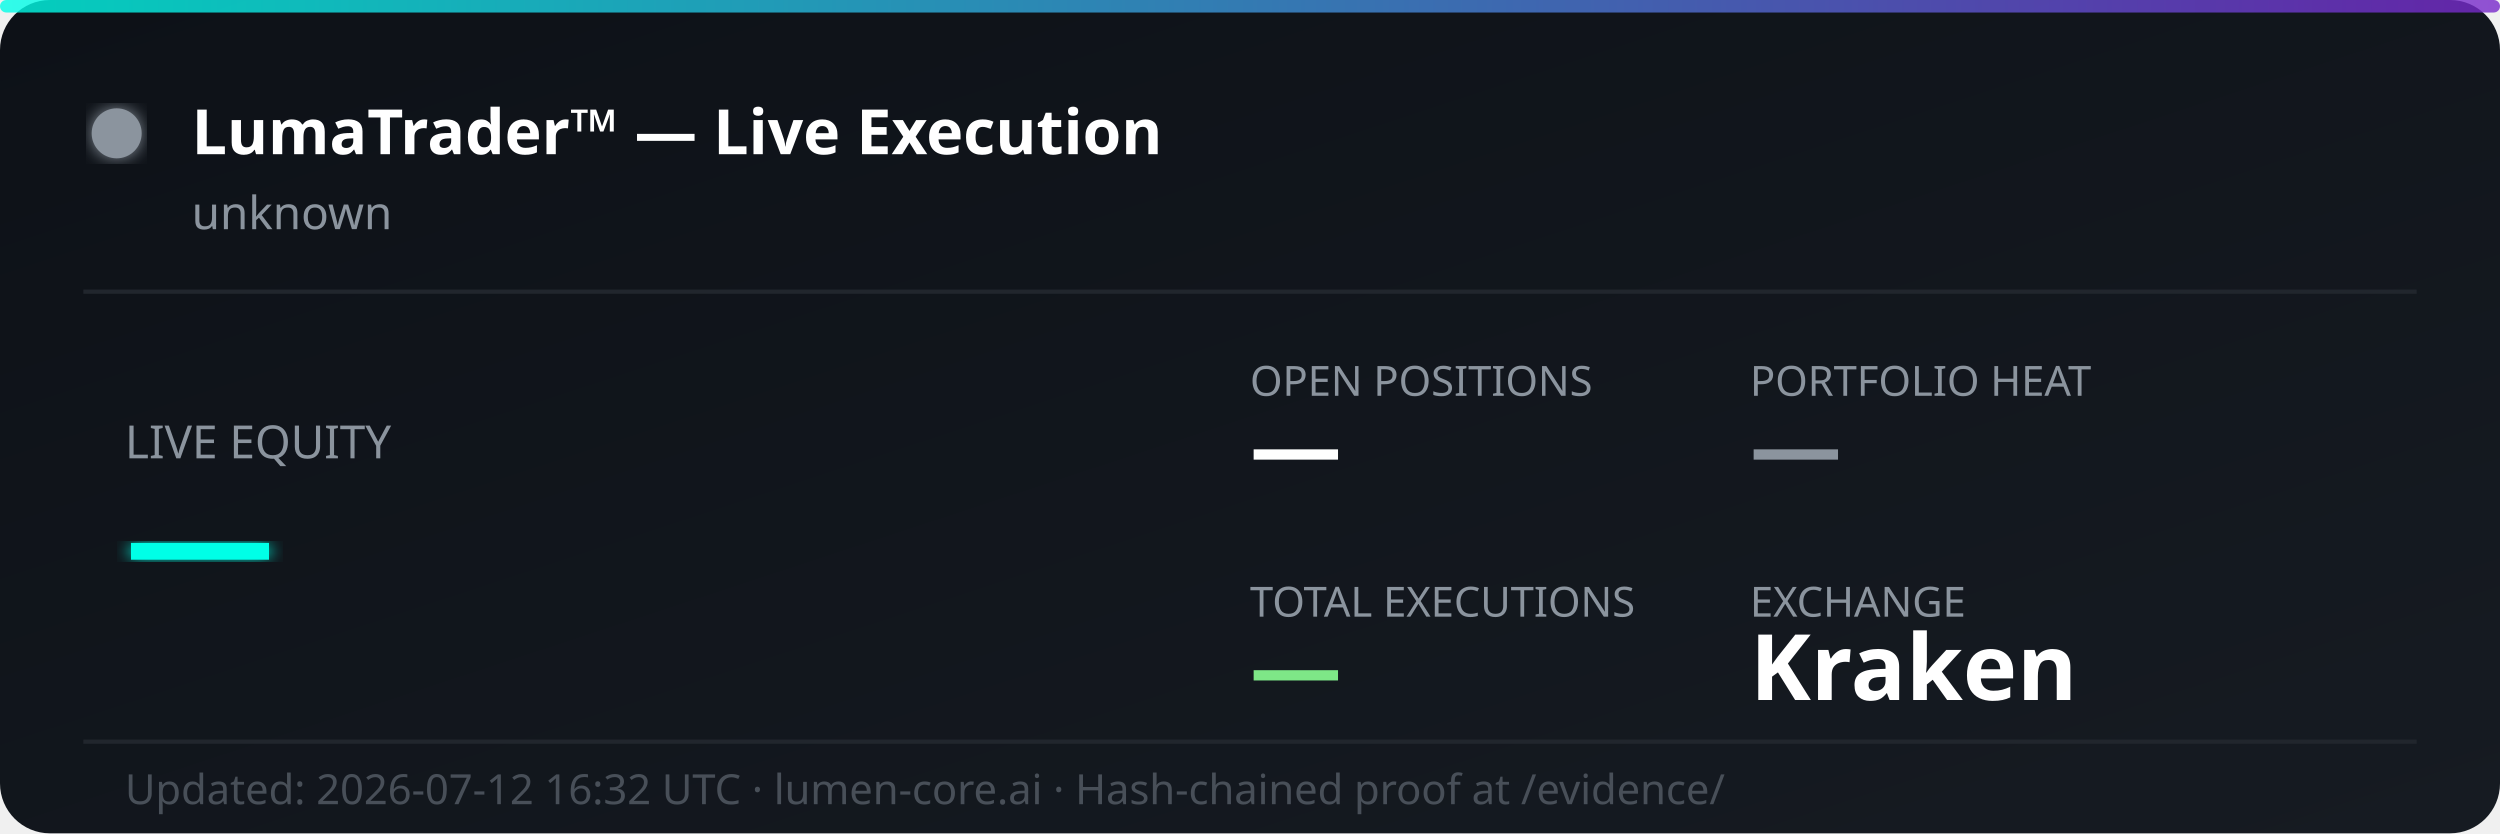
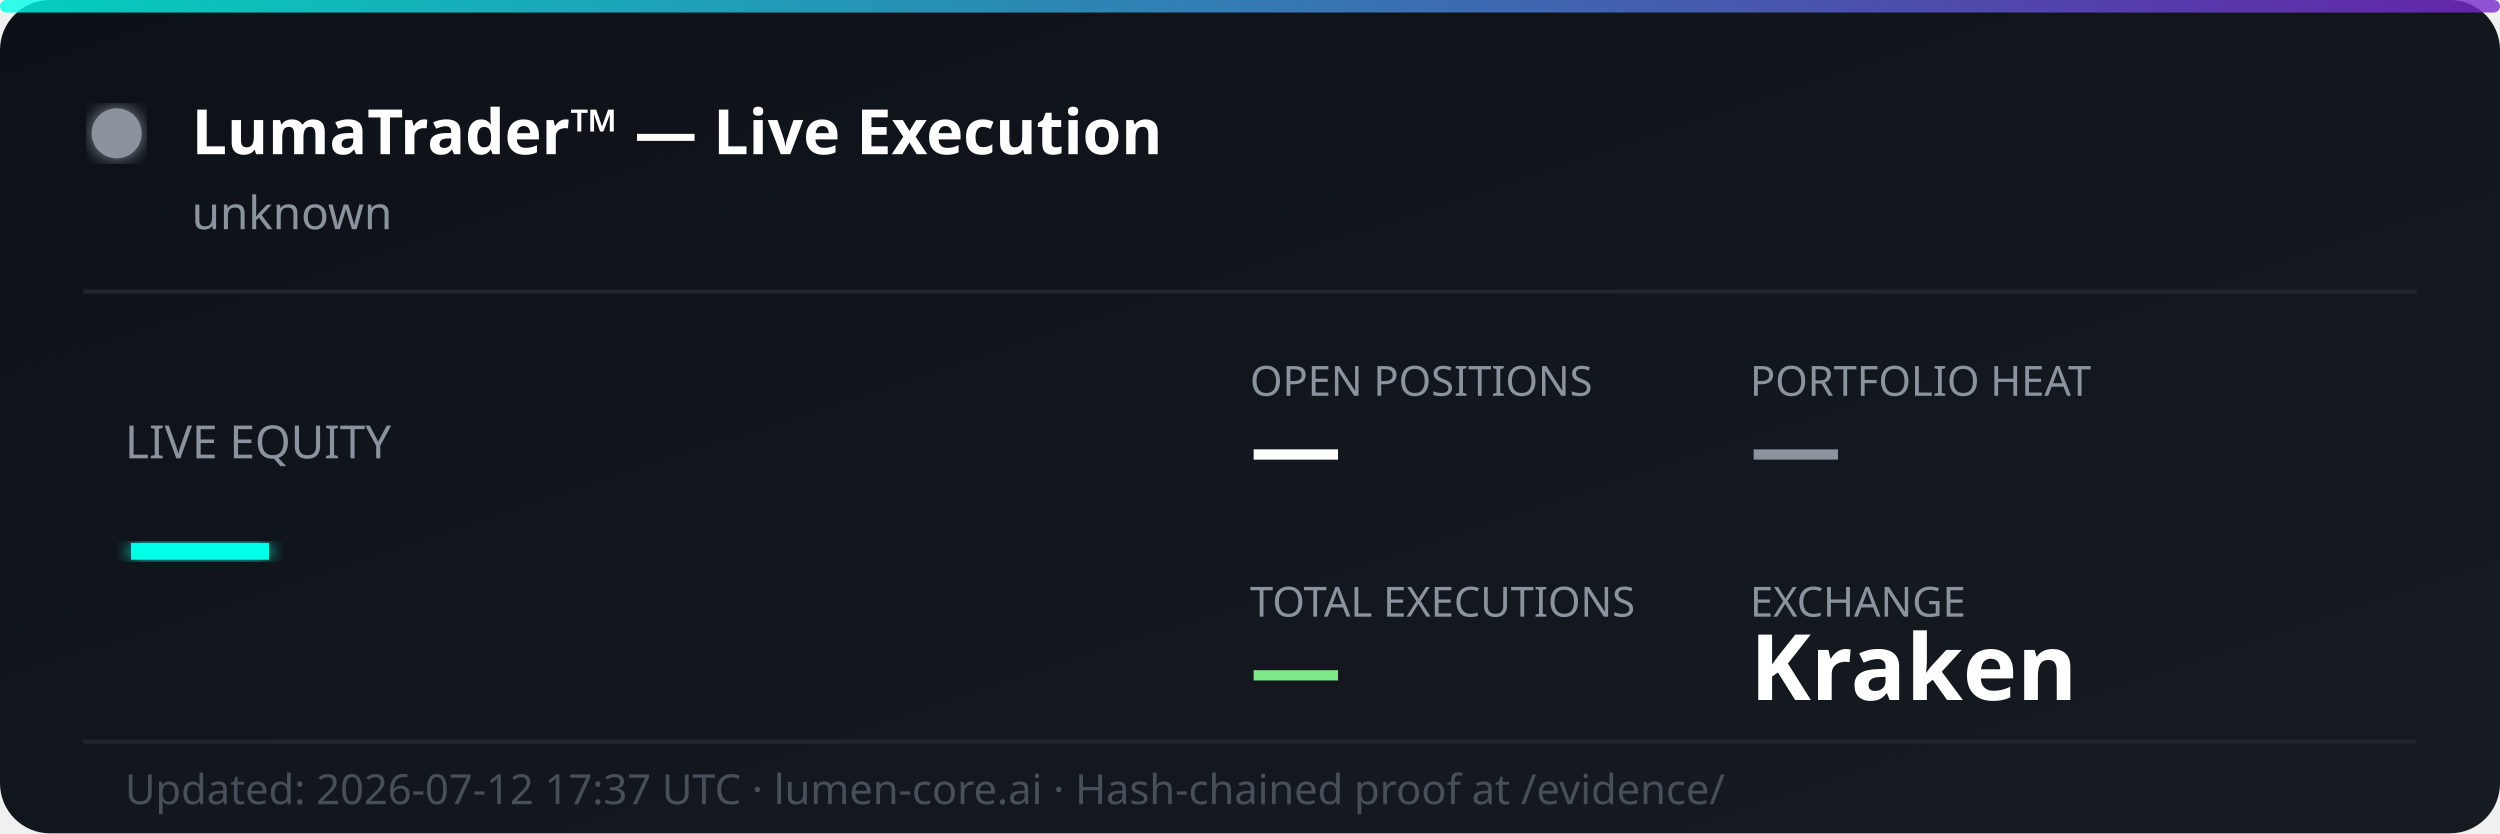
<svg xmlns="http://www.w3.org/2000/svg" width="600" height="200" viewBox="0 0 600 200" fill="none">
  <defs>
    <linearGradient id="bg" x1="0%" y1="0%" x2="100%" y2="100%">
      <stop offset="0%" style="stop-color:#0d1117;stop-opacity:1" />
      <stop offset="100%" style="stop-color:#161b22;stop-opacity:1" />
    </linearGradient>
    <linearGradient id="accent" x1="0%" y1="0%" x2="100%" y2="0%">
      <stop offset="0%" style="stop-color:#00ffe7;stop-opacity:0.8" />
      <stop offset="100%" style="stop-color:#7928ca;stop-opacity:0.8" />
    </linearGradient>
    <filter id="glow">
      <feGaussianBlur stdDeviation="2" result="coloredBlur" />
      <feMerge>
        <feMergeNode in="coloredBlur" />
        <feMergeNode in="SourceGraphic" />
      </feMerge>
    </filter>
  </defs>
  <rect width="600" height="200" rx="12" fill="url(#bg)" />
  <rect width="600" height="3" rx="1.5" fill="url(#accent)" />
  <circle cx="28" cy="32" r="6" fill="#8b949e" filter="url(#glow)">
    <animate attributeName="opacity" values="1;0.3;1" dur="2s" repeatCount="indefinite" />
  </circle>
  <text x="46" y="37" font-family="'Segoe UI', system-ui, sans-serif" font-size="15" font-weight="700" fill="#ffffff">LumaTrader™ — Live Execution</text>
  <text x="46" y="55" font-family="'Segoe UI', system-ui, sans-serif" font-size="11" fill="#8b949e">unknown</text>
  <line x1="20" y1="70" x2="580" y2="70" stroke="#21262d" stroke-width="1" />
  <text x="30" y="110" font-family="'Segoe UI', system-ui, sans-serif" font-size="11" fill="#8b949e">LIVE EQUITY</text>
  <text x="30" y="142" font-family="'Segoe UI', system-ui, sans-serif" font-size="36" font-weight="800" fill="#00ffe7" filter="url(#glow)">—</text>
  <text x="300" y="95" font-family="'Segoe UI', system-ui, sans-serif" font-size="10" fill="#8b949e">OPEN POSITIONS</text>
  <text x="300" y="115" font-family="'Segoe UI', system-ui, sans-serif" font-size="22" font-weight="700" fill="#ffffff">—</text>
  <text x="420" y="95" font-family="'Segoe UI', system-ui, sans-serif" font-size="10" fill="#8b949e">PORTFOLIO HEAT</text>
  <text x="420" y="115" font-family="'Segoe UI', system-ui, sans-serif" font-size="22" font-weight="700" fill="#8b949e">—</text>
  <text x="300" y="148" font-family="'Segoe UI', system-ui, sans-serif" font-size="10" fill="#8b949e">TOTAL EXECUTIONS</text>
  <text x="300" y="168" font-family="'Segoe UI', system-ui, sans-serif" font-size="22" font-weight="700" fill="#7ee787">—</text>
  <text x="420" y="148" font-family="'Segoe UI', system-ui, sans-serif" font-size="10" fill="#8b949e">EXCHANGE</text>
  <text x="420" y="168" font-family="'Segoe UI', system-ui, sans-serif" font-size="22" font-weight="700" fill="#ffffff">Kraken</text>
  <line x1="20" y1="178" x2="580" y2="178" stroke="#21262d" stroke-width="1" />
-   <text x="30" y="193" font-family="'Segoe UI', system-ui, sans-serif" font-size="10" fill="#484f58">Updated: 2026-07-12 16:32 UTC · lumen-core.ai · Hash-chained proof at /evidence/</text>
+   <text x="30" y="193" font-family="'Segoe UI', system-ui, sans-serif" font-size="10" fill="#484f58">Updated: 2026-07-12 17:37 UTC · lumen-core.ai · Hash-chained proof at /evidence/</text>
</svg>
